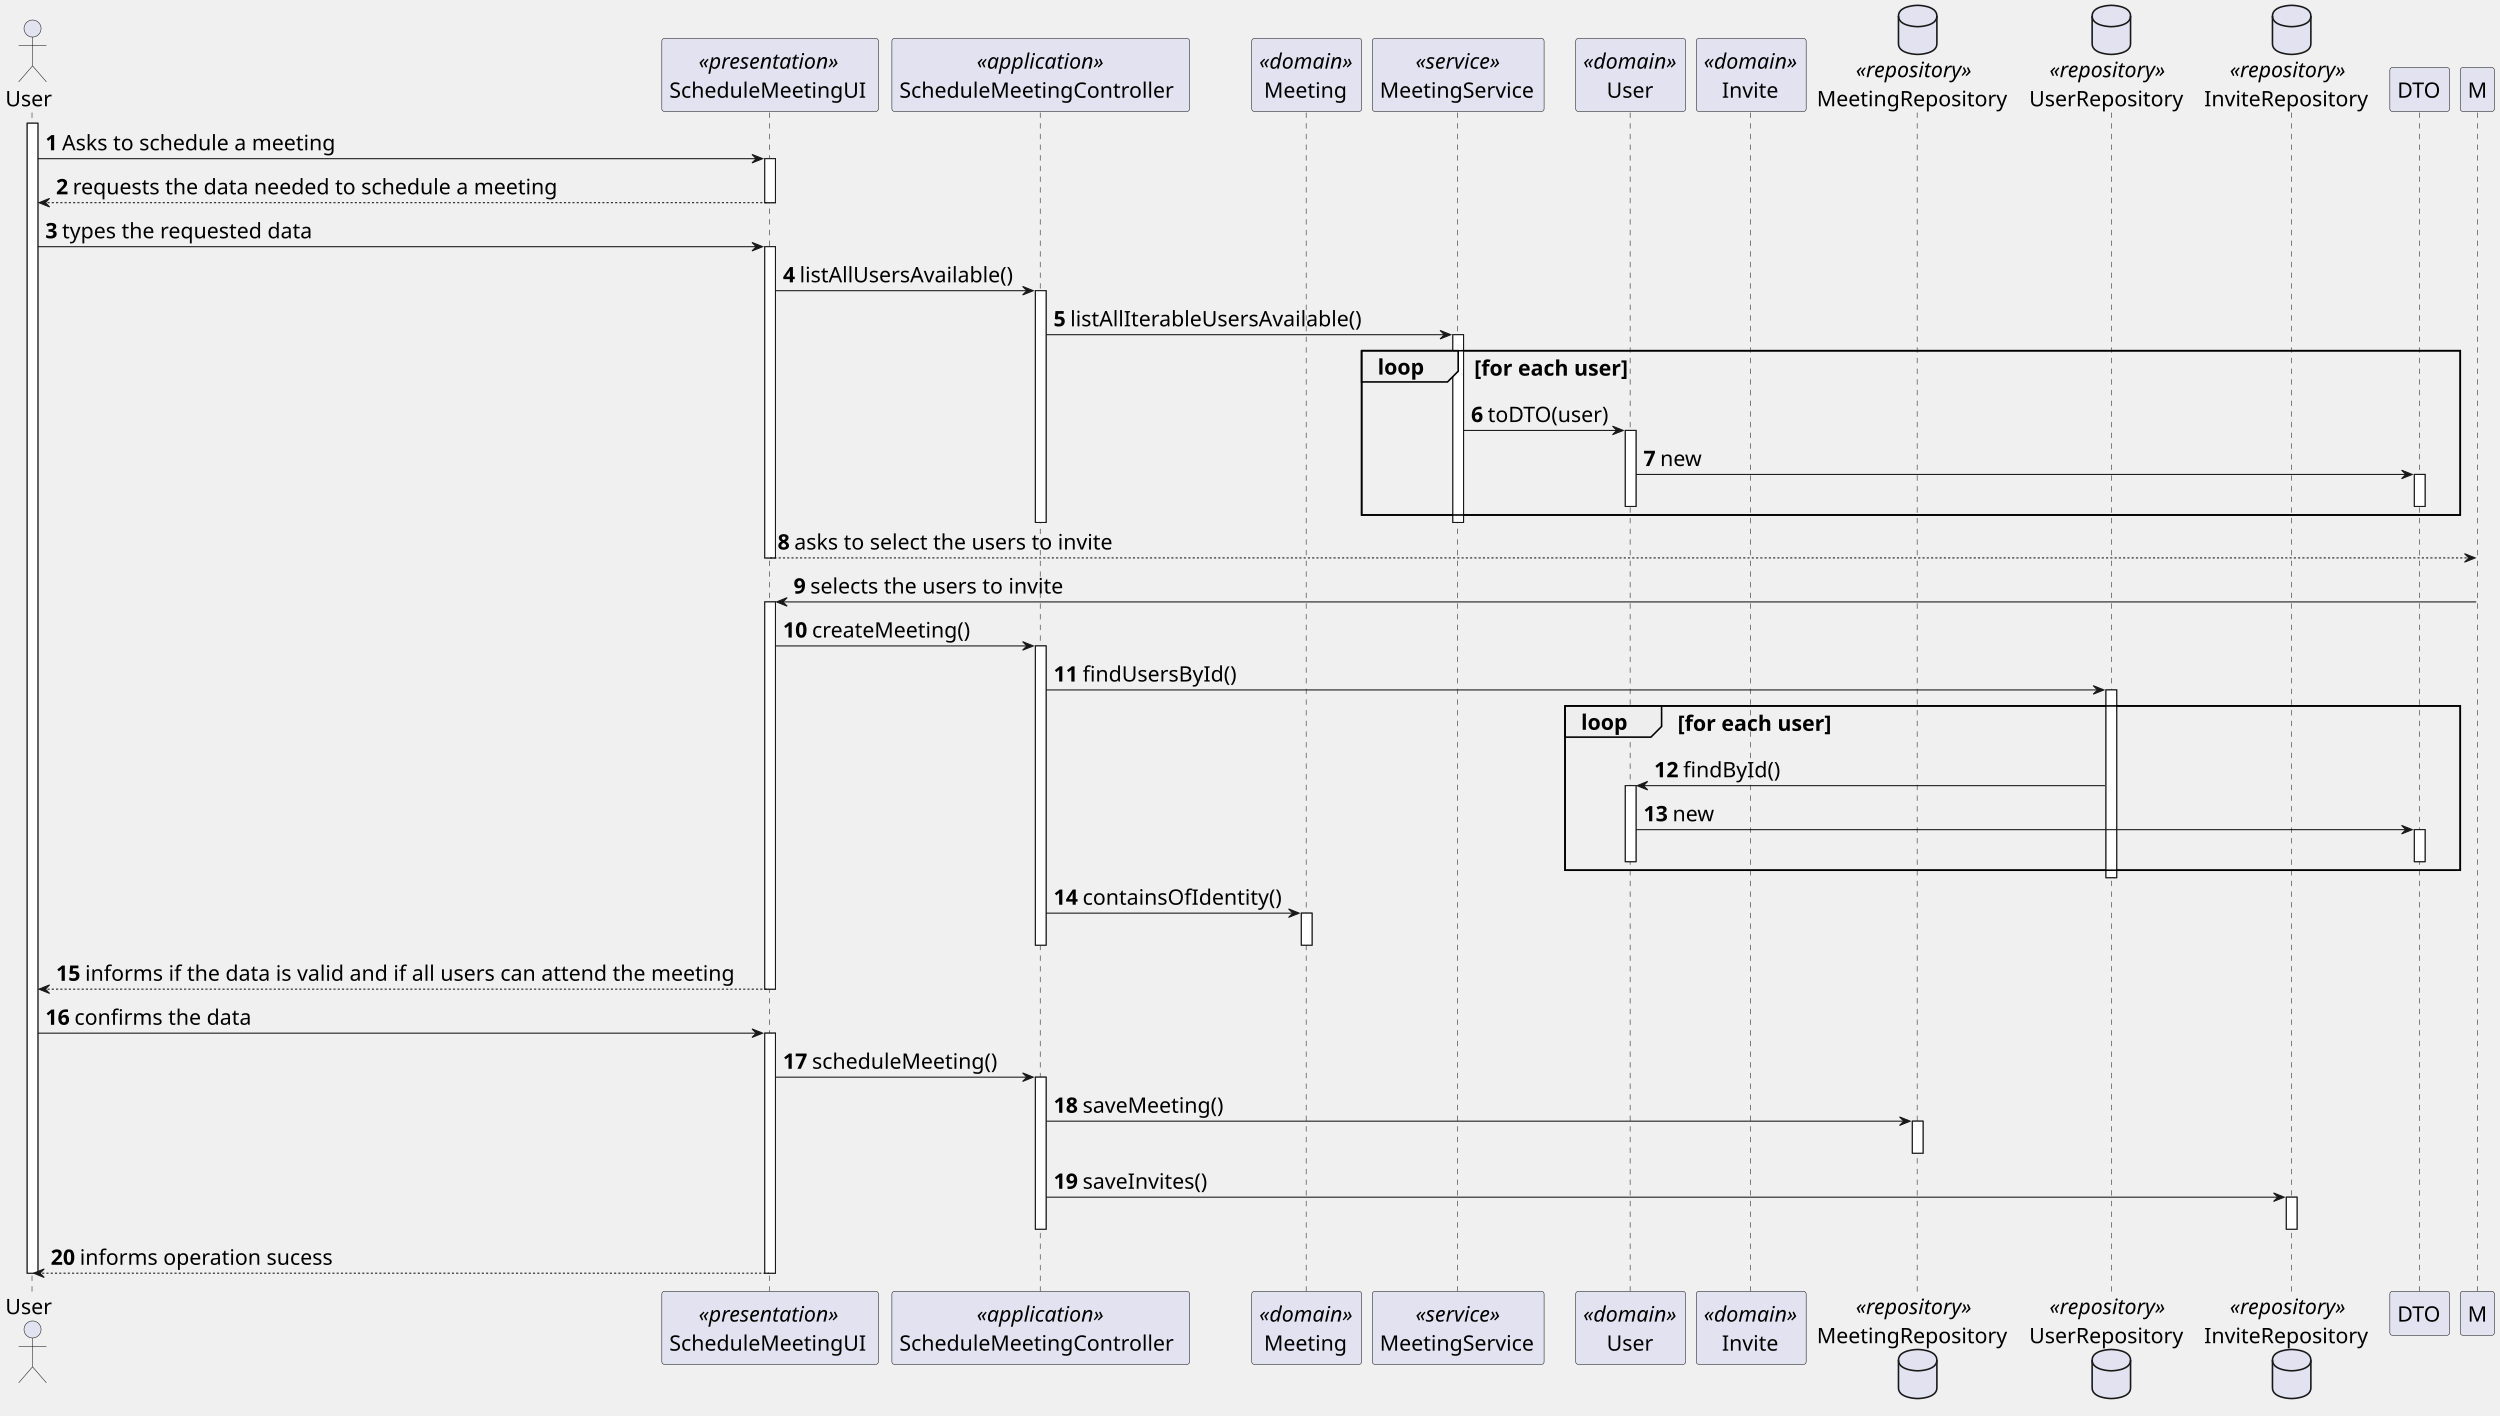
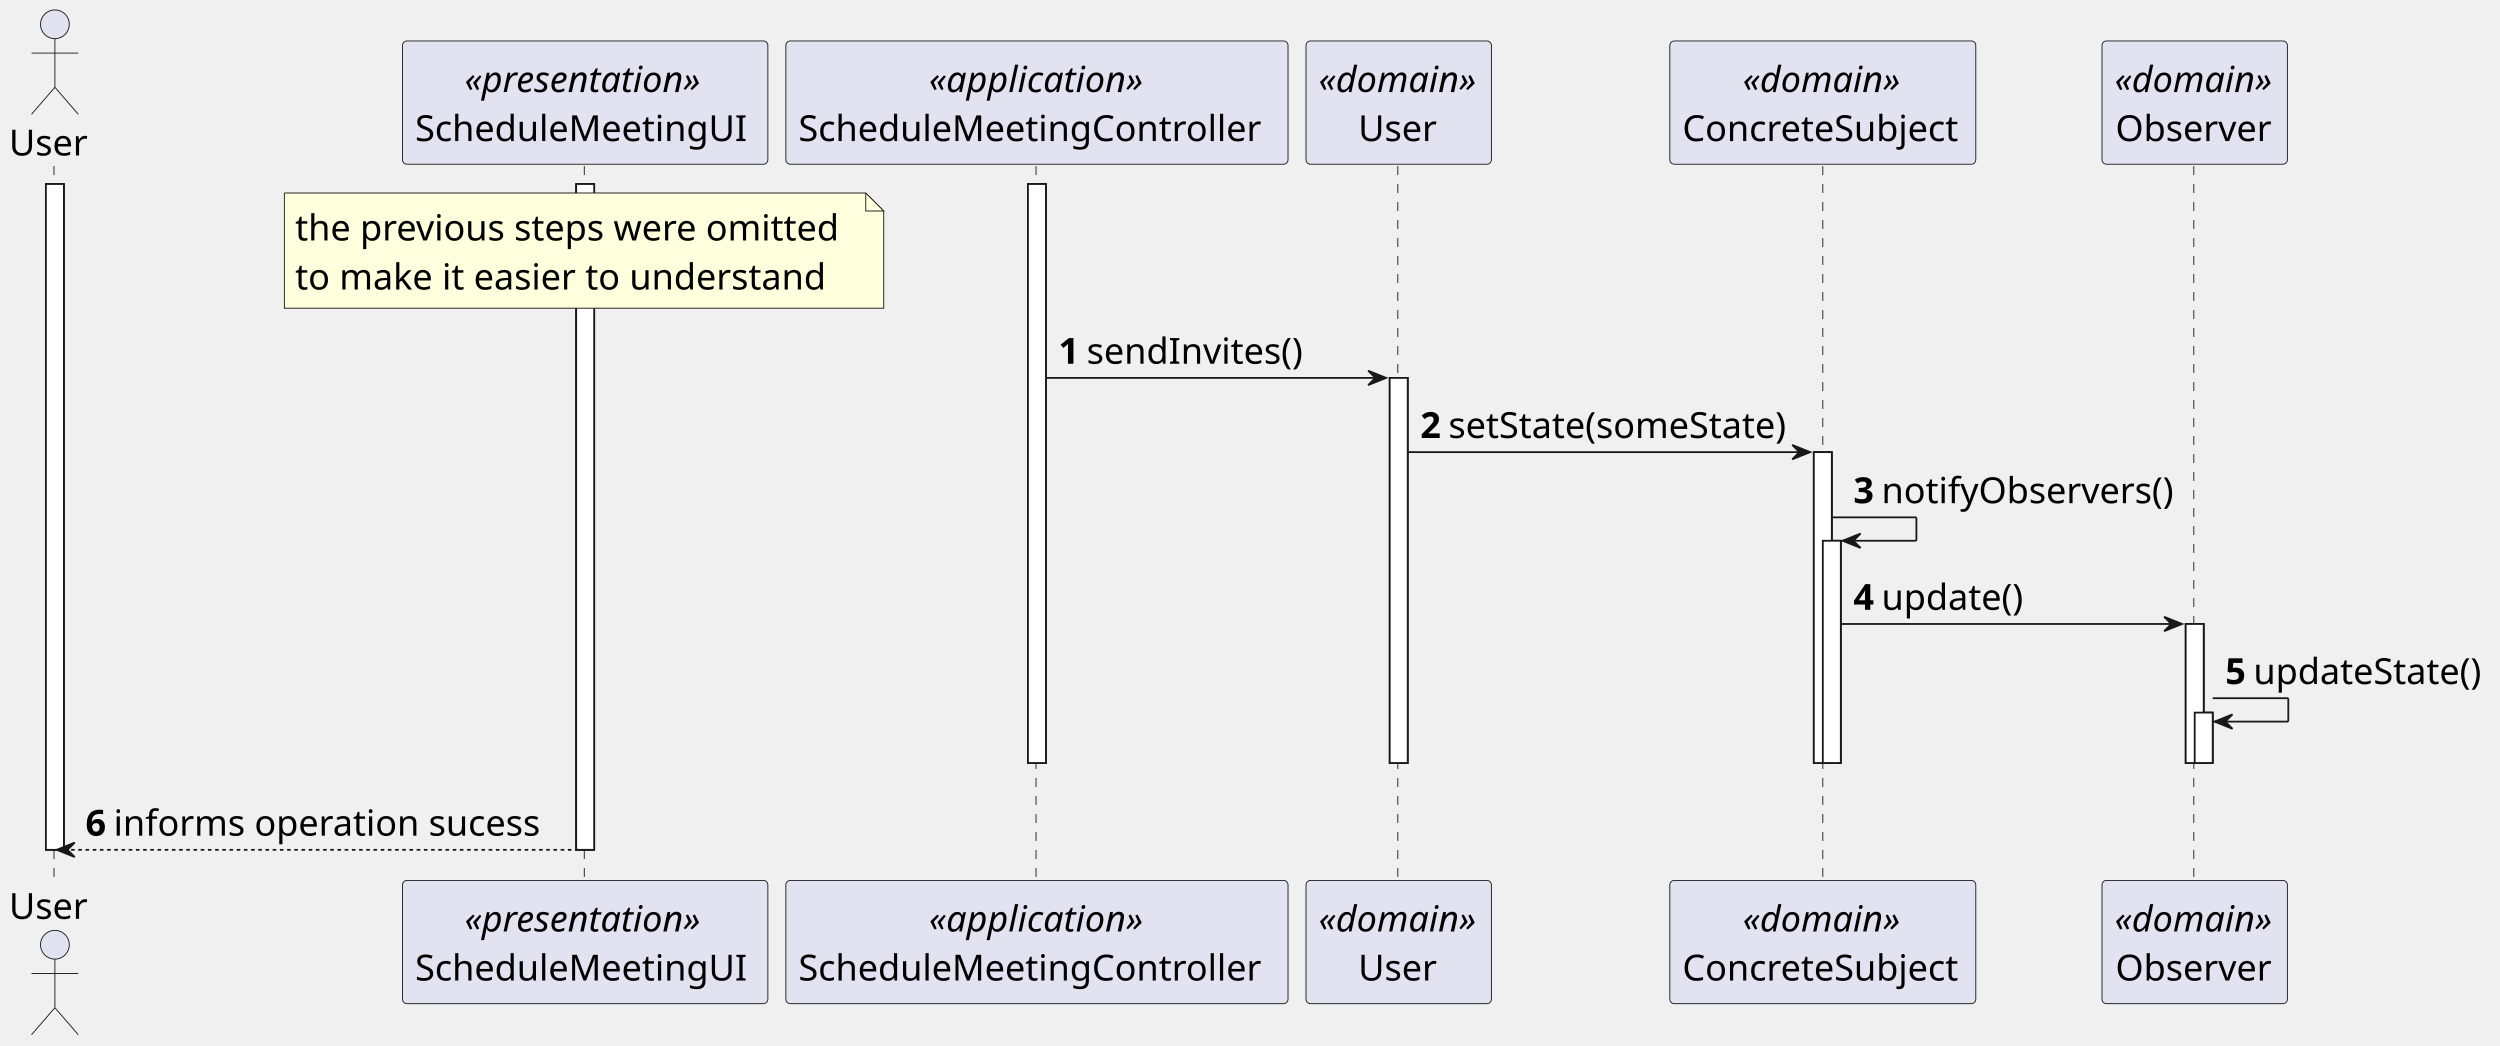
- <svg xmlns="http://www.w3.org/2000/svg" contentStyleType="text/css" height="1327px" preserveAspectRatio="none" style="width:2343px;height:1327px;background:#FFFFFF;" version="1.1" viewBox="0 0 2343 1327" width="2343px" zoomAndPan="magnify">
+ <svg xmlns="http://www.w3.org/2000/svg" contentStyleType="text/css" height="581px" preserveAspectRatio="none" style="width:1389px;height:581px;background:#FFFFFF;" version="1.1" viewBox="0 0 1389 581" width="1389px" zoomAndPan="magnify">
  <defs />
  <g>
-     <rect fill="#FFFFFF" height="1077.759" style="stroke:#181818;stroke-width:1.0;" width="10" x="25.5" y="115.48" />
-     <rect fill="#FFFFFF" height="41.24" style="stroke:#181818;stroke-width:1.0;" width="10" x="716.75" y="148.72" />
-     <rect fill="#FFFFFF" height="291.68" style="stroke:#181818;stroke-width:1.0;" width="10" x="716.75" y="231.2" />
-     <rect fill="#FFFFFF" height="362.92" style="stroke:#181818;stroke-width:1.0;" width="10" x="716.75" y="564.12" />
-     <rect fill="#FFFFFF" height="224.96" style="stroke:#181818;stroke-width:1.0;" width="10" x="716.75" y="968.279" />
-     <rect fill="#FFFFFF" height="217.2" style="stroke:#181818;stroke-width:1.0;" width="10" x="970.375" y="272.44" />
-     <rect fill="#FFFFFF" height="280.44" style="stroke:#181818;stroke-width:1.0;" width="10" x="970.375" y="605.36" />
-     <rect fill="#FFFFFF" height="142.48" style="stroke:#181818;stroke-width:1.0;" width="10" x="970.375" y="1009.519" />
-     <rect fill="#FFFFFF" height="30" style="stroke:#181818;stroke-width:1.0;" width="10" x="1219.625" y="855.799" />
-     <rect fill="#FFFFFF" height="175.96" style="stroke:#181818;stroke-width:1.0;" width="10" x="1361.625" y="313.68" />
-     <rect fill="#FFFFFF" height="71.24" style="stroke:#181818;stroke-width:1.0;" width="10" x="1523.25" y="403.4" />
-     <rect fill="#FFFFFF" height="71.24" style="stroke:#181818;stroke-width:1.0;" width="10" x="1523.25" y="736.319" />
-     <rect fill="#FFFFFF" height="30" style="stroke:#181818;stroke-width:1.0;" width="10" x="1792.25" y="1050.759" />
-     <rect fill="#FFFFFF" height="175.96" style="stroke:#181818;stroke-width:1.0;" width="10" x="1973.75" y="646.6" />
-     <rect fill="#FFFFFF" height="30" style="stroke:#181818;stroke-width:1.0;" width="10" x="2142.75" y="1121.999" />
-     <rect fill="#FFFFFF" height="30" style="stroke:#181818;stroke-width:1.0;" width="10" x="2262.75" y="444.64" />
-     <rect fill="#FFFFFF" height="30" style="stroke:#181818;stroke-width:1.0;" width="10" x="2262.75" y="777.559" />
-     <rect fill="none" height="153.96" style="stroke:#000000;stroke-width:1.5;" width="1029.625" x="1276.125" y="328.68" />
-     <rect fill="none" height="153.96" style="stroke:#000000;stroke-width:1.5;" width="839" x="1466.75" y="661.6" />
-     <line style="stroke:#181818;stroke-width:0.5;stroke-dasharray:5.0,5.0;" x1="30" x2="30" y1="105.48" y2="1211.239" />
-     <line style="stroke:#181818;stroke-width:0.5;stroke-dasharray:5.0,5.0;" x1="721.25" x2="721.25" y1="105.48" y2="1211.239" />
-     <line style="stroke:#181818;stroke-width:0.5;stroke-dasharray:5.0,5.0;" x1="974.875" x2="974.875" y1="105.48" y2="1211.239" />
-     <line style="stroke:#181818;stroke-width:0.5;stroke-dasharray:5.0,5.0;" x1="1224.125" x2="1224.125" y1="105.48" y2="1211.239" />
-     <line style="stroke:#181818;stroke-width:0.5;stroke-dasharray:5.0,5.0;" x1="1366.125" x2="1366.125" y1="105.48" y2="1211.239" />
-     <line style="stroke:#181818;stroke-width:0.5;stroke-dasharray:5.0,5.0;" x1="1527.75" x2="1527.75" y1="105.48" y2="1211.239" />
-     <line style="stroke:#181818;stroke-width:0.5;stroke-dasharray:5.0,5.0;" x1="1640.75" x2="1640.75" y1="105.48" y2="1211.239" />
-     <line style="stroke:#181818;stroke-width:0.5;stroke-dasharray:5.0,5.0;" x1="1796.75" x2="1796.75" y1="105.48" y2="1211.239" />
-     <line style="stroke:#181818;stroke-width:0.5;stroke-dasharray:5.0,5.0;" x1="1978.75" x2="1978.75" y1="105.48" y2="1211.239" />
-     <line style="stroke:#181818;stroke-width:0.5;stroke-dasharray:5.0,5.0;" x1="2147.75" x2="2147.75" y1="105.48" y2="1211.239" />
-     <line style="stroke:#181818;stroke-width:0.5;stroke-dasharray:5.0,5.0;" x1="2267.75" x2="2267.75" y1="105.48" y2="1211.239" />
-     <line style="stroke:#181818;stroke-width:0.5;stroke-dasharray:5.0,5.0;" x1="2321.75" x2="2321.75" y1="105.48" y2="1211.239" />
-     <text fill="#000000" font-family="sans-serif" font-size="20" lengthAdjust="spacing" textLength="45" x="5" y="99.62">User</text>
-     <ellipse cx="30.5" cy="26.74" fill="#E2E2F0" rx="8" ry="8" style="stroke:#181818;stroke-width:0.5;" />
-     <path d="M30.5,34.74 L30.5,61.74 M17.5,42.74 L43.5,42.74 M30.5,61.74 L17.5,76.74 M30.5,61.74 L43.5,76.74 " fill="none" style="stroke:#181818;stroke-width:0.5;" />
-     <text fill="#000000" font-family="sans-serif" font-size="20" lengthAdjust="spacing" textLength="45" x="5" y="1231.619">User</text>
-     <ellipse cx="30.5" cy="1245.979" fill="#E2E2F0" rx="8" ry="8" style="stroke:#181818;stroke-width:0.5;" />
-     <path d="M30.5,1253.979 L30.5,1280.979 M17.5,1261.979 L43.5,1261.979 M30.5,1280.979 L17.5,1295.979 M30.5,1280.979 L43.5,1295.979 " fill="none" style="stroke:#181818;stroke-width:0.5;" />
-     <rect fill="#E2E2F0" height="68.48" rx="2.5" ry="2.5" style="stroke:#181818;stroke-width:0.5;" width="203" x="620.25" y="36" />
-     <text fill="#000000" font-family="sans-serif" font-size="20" font-style="italic" lengthAdjust="spacing" textLength="134" x="654.75" y="64.38">«presentation»</text>
-     <text fill="#000000" font-family="sans-serif" font-size="20" lengthAdjust="spacing" textLength="189" x="627.25" y="91.62">ScheduleMeetingUI</text>
-     <rect fill="#E2E2F0" height="68.48" rx="2.5" ry="2.5" style="stroke:#181818;stroke-width:0.5;" width="203" x="620.25" y="1210.239" />
-     <text fill="#000000" font-family="sans-serif" font-size="20" font-style="italic" lengthAdjust="spacing" textLength="134" x="654.75" y="1238.619">«presentation»</text>
-     <text fill="#000000" font-family="sans-serif" font-size="20" lengthAdjust="spacing" textLength="189" x="627.25" y="1265.859">ScheduleMeetingUI</text>
-     <rect fill="#E2E2F0" height="68.48" rx="2.5" ry="2.5" style="stroke:#181818;stroke-width:0.5;" width="279" x="835.875" y="36" />
-     <text fill="#000000" font-family="sans-serif" font-size="20" font-style="italic" lengthAdjust="spacing" textLength="120" x="915.375" y="64.38">«application»</text>
-     <text fill="#000000" font-family="sans-serif" font-size="20" lengthAdjust="spacing" textLength="265" x="842.875" y="91.62">ScheduleMeetingController</text>
-     <rect fill="#E2E2F0" height="68.48" rx="2.5" ry="2.5" style="stroke:#181818;stroke-width:0.5;" width="279" x="835.875" y="1210.239" />
-     <text fill="#000000" font-family="sans-serif" font-size="20" font-style="italic" lengthAdjust="spacing" textLength="120" x="915.375" y="1238.619">«application»</text>
-     <text fill="#000000" font-family="sans-serif" font-size="20" lengthAdjust="spacing" textLength="265" x="842.875" y="1265.859">ScheduleMeetingController</text>
-     <rect fill="#E2E2F0" height="68.48" rx="2.5" ry="2.5" style="stroke:#181818;stroke-width:0.5;" width="103" x="1173.125" y="36" />
-     <text fill="#000000" font-family="sans-serif" font-size="20" font-style="italic" lengthAdjust="spacing" textLength="89" x="1180.125" y="64.38">«domain»</text>
-     <text fill="#000000" font-family="sans-serif" font-size="20" lengthAdjust="spacing" textLength="80" x="1184.625" y="91.62">Meeting</text>
-     <rect fill="#E2E2F0" height="68.48" rx="2.5" ry="2.5" style="stroke:#181818;stroke-width:0.5;" width="103" x="1173.125" y="1210.239" />
-     <text fill="#000000" font-family="sans-serif" font-size="20" font-style="italic" lengthAdjust="spacing" textLength="89" x="1180.125" y="1238.619">«domain»</text>
-     <text fill="#000000" font-family="sans-serif" font-size="20" lengthAdjust="spacing" textLength="80" x="1184.625" y="1265.859">Meeting</text>
-     <rect fill="#E2E2F0" height="68.48" rx="2.5" ry="2.5" style="stroke:#181818;stroke-width:0.5;" width="161" x="1286.125" y="36" />
-     <text fill="#000000" font-family="sans-serif" font-size="20" font-style="italic" lengthAdjust="spacing" textLength="80" x="1326.625" y="64.38">«service»</text>
-     <text fill="#000000" font-family="sans-serif" font-size="20" lengthAdjust="spacing" textLength="147" x="1293.125" y="91.62">MeetingService</text>
-     <rect fill="#E2E2F0" height="68.48" rx="2.5" ry="2.5" style="stroke:#181818;stroke-width:0.5;" width="161" x="1286.125" y="1210.239" />
-     <text fill="#000000" font-family="sans-serif" font-size="20" font-style="italic" lengthAdjust="spacing" textLength="80" x="1326.625" y="1238.619">«service»</text>
-     <text fill="#000000" font-family="sans-serif" font-size="20" lengthAdjust="spacing" textLength="147" x="1293.125" y="1265.859">MeetingService</text>
-     <rect fill="#E2E2F0" height="68.48" rx="2.5" ry="2.5" style="stroke:#181818;stroke-width:0.5;" width="103" x="1476.75" y="36" />
-     <text fill="#000000" font-family="sans-serif" font-size="20" font-style="italic" lengthAdjust="spacing" textLength="89" x="1483.75" y="64.38">«domain»</text>
-     <text fill="#000000" font-family="sans-serif" font-size="20" lengthAdjust="spacing" textLength="45" x="1505.75" y="91.62">User</text>
-     <rect fill="#E2E2F0" height="68.48" rx="2.5" ry="2.5" style="stroke:#181818;stroke-width:0.5;" width="103" x="1476.75" y="1210.239" />
-     <text fill="#000000" font-family="sans-serif" font-size="20" font-style="italic" lengthAdjust="spacing" textLength="89" x="1483.75" y="1238.619">«domain»</text>
-     <text fill="#000000" font-family="sans-serif" font-size="20" lengthAdjust="spacing" textLength="45" x="1505.75" y="1265.859">User</text>
-     <rect fill="#E2E2F0" height="68.48" rx="2.5" ry="2.5" style="stroke:#181818;stroke-width:0.5;" width="103" x="1589.75" y="36" />
-     <text fill="#000000" font-family="sans-serif" font-size="20" font-style="italic" lengthAdjust="spacing" textLength="89" x="1596.75" y="64.38">«domain»</text>
-     <text fill="#000000" font-family="sans-serif" font-size="20" lengthAdjust="spacing" textLength="55" x="1613.75" y="91.62">Invite</text>
-     <rect fill="#E2E2F0" height="68.48" rx="2.5" ry="2.5" style="stroke:#181818;stroke-width:0.5;" width="103" x="1589.75" y="1210.239" />
-     <text fill="#000000" font-family="sans-serif" font-size="20" font-style="italic" lengthAdjust="spacing" textLength="89" x="1596.75" y="1238.619">«domain»</text>
-     <text fill="#000000" font-family="sans-serif" font-size="20" lengthAdjust="spacing" textLength="55" x="1613.75" y="1265.859">Invite</text>
-     <text fill="#000000" font-family="sans-serif" font-size="20" font-style="italic" lengthAdjust="spacing" textLength="110" x="1739.25" y="72.38">«repository»</text>
-     <text fill="#000000" font-family="sans-serif" font-size="20" lengthAdjust="spacing" textLength="183" x="1702.75" y="99.62">MeetingRepository</text>
-     <path d="M1779.25,15 C1779.25,5 1797.25,5 1797.25,5 C1797.25,5 1815.25,5 1815.25,15 L1815.25,41 C1815.25,51 1797.25,51 1797.25,51 C1797.25,51 1779.25,51 1779.25,41 L1779.25,15 " fill="#E2E2F0" style="stroke:#181818;stroke-width:1.5;" />
-     <path d="M1779.25,15 C1779.25,25 1797.25,25 1797.25,25 C1797.25,25 1815.25,25 1815.25,15 " fill="none" style="stroke:#181818;stroke-width:1.5;" />
-     <text fill="#000000" font-family="sans-serif" font-size="20" font-style="italic" lengthAdjust="spacing" textLength="110" x="1739.25" y="1231.619">«repository»</text>
-     <text fill="#000000" font-family="sans-serif" font-size="20" lengthAdjust="spacing" textLength="183" x="1702.75" y="1258.859">MeetingRepository</text>
-     <path d="M1779.25,1274.719 C1779.25,1264.719 1797.25,1264.719 1797.25,1264.719 C1797.25,1264.719 1815.25,1264.719 1815.25,1274.719 L1815.25,1300.719 C1815.25,1310.719 1797.25,1310.719 1797.25,1310.719 C1797.25,1310.719 1779.25,1310.719 1779.25,1300.719 L1779.25,1274.719 " fill="#E2E2F0" style="stroke:#181818;stroke-width:1.5;" />
-     <path d="M1779.25,1274.719 C1779.25,1284.719 1797.25,1284.719 1797.25,1284.719 C1797.25,1284.719 1815.25,1284.719 1815.25,1274.719 " fill="none" style="stroke:#181818;stroke-width:1.5;" />
-     <text fill="#000000" font-family="sans-serif" font-size="20" font-style="italic" lengthAdjust="spacing" textLength="110" x="1920.75" y="72.38">«repository»</text>
-     <text fill="#000000" font-family="sans-serif" font-size="20" lengthAdjust="spacing" textLength="148" x="1901.75" y="99.62">UserRepository</text>
-     <path d="M1960.75,15 C1960.75,5 1978.75,5 1978.75,5 C1978.75,5 1996.75,5 1996.75,15 L1996.75,41 C1996.75,51 1978.75,51 1978.75,51 C1978.75,51 1960.75,51 1960.75,41 L1960.75,15 " fill="#E2E2F0" style="stroke:#181818;stroke-width:1.5;" />
-     <path d="M1960.75,15 C1960.75,25 1978.75,25 1978.75,25 C1978.75,25 1996.75,25 1996.75,15 " fill="none" style="stroke:#181818;stroke-width:1.5;" />
-     <text fill="#000000" font-family="sans-serif" font-size="20" font-style="italic" lengthAdjust="spacing" textLength="110" x="1920.75" y="1231.619">«repository»</text>
-     <text fill="#000000" font-family="sans-serif" font-size="20" lengthAdjust="spacing" textLength="148" x="1901.75" y="1258.859">UserRepository</text>
-     <path d="M1960.75,1274.719 C1960.75,1264.719 1978.75,1264.719 1978.75,1264.719 C1978.75,1264.719 1996.75,1264.719 1996.75,1274.719 L1996.75,1300.719 C1996.75,1310.719 1978.75,1310.719 1978.75,1310.719 C1978.75,1310.719 1960.75,1310.719 1960.75,1300.719 L1960.75,1274.719 " fill="#E2E2F0" style="stroke:#181818;stroke-width:1.5;" />
-     <path d="M1960.75,1274.719 C1960.75,1284.719 1978.75,1284.719 1978.75,1284.719 C1978.75,1284.719 1996.75,1284.719 1996.75,1274.719 " fill="none" style="stroke:#181818;stroke-width:1.5;" />
-     <text fill="#000000" font-family="sans-serif" font-size="20" font-style="italic" lengthAdjust="spacing" textLength="110" x="2089.75" y="72.38">«repository»</text>
-     <text fill="#000000" font-family="sans-serif" font-size="20" lengthAdjust="spacing" textLength="158" x="2065.75" y="99.62">InviteRepository</text>
-     <path d="M2129.75,15 C2129.75,5 2147.75,5 2147.75,5 C2147.75,5 2165.75,5 2165.75,15 L2165.75,41 C2165.75,51 2147.75,51 2147.75,51 C2147.75,51 2129.75,51 2129.75,41 L2129.75,15 " fill="#E2E2F0" style="stroke:#181818;stroke-width:1.5;" />
-     <path d="M2129.75,15 C2129.75,25 2147.75,25 2147.75,25 C2147.75,25 2165.75,25 2165.75,15 " fill="none" style="stroke:#181818;stroke-width:1.5;" />
-     <text fill="#000000" font-family="sans-serif" font-size="20" font-style="italic" lengthAdjust="spacing" textLength="110" x="2089.75" y="1231.619">«repository»</text>
-     <text fill="#000000" font-family="sans-serif" font-size="20" lengthAdjust="spacing" textLength="158" x="2065.75" y="1258.859">InviteRepository</text>
-     <path d="M2129.75,1274.719 C2129.75,1264.719 2147.75,1264.719 2147.75,1264.719 C2147.75,1264.719 2165.75,1264.719 2165.75,1274.719 L2165.75,1300.719 C2165.75,1310.719 2147.75,1310.719 2147.75,1310.719 C2147.75,1310.719 2129.75,1310.719 2129.75,1300.719 L2129.75,1274.719 " fill="#E2E2F0" style="stroke:#181818;stroke-width:1.5;" />
-     <path d="M2129.75,1274.719 C2129.75,1284.719 2147.75,1284.719 2147.75,1284.719 C2147.75,1284.719 2165.75,1284.719 2165.75,1274.719 " fill="none" style="stroke:#181818;stroke-width:1.5;" />
-     <rect fill="#E2E2F0" height="41.24" rx="2.5" ry="2.5" style="stroke:#181818;stroke-width:0.5;" width="56" x="2239.75" y="63.24" />
-     <text fill="#000000" font-family="sans-serif" font-size="20" lengthAdjust="spacing" textLength="42" x="2246.75" y="91.62">DTO</text>
-     <rect fill="#E2E2F0" height="41.24" rx="2.5" ry="2.5" style="stroke:#181818;stroke-width:0.5;" width="56" x="2239.75" y="1210.239" />
-     <text fill="#000000" font-family="sans-serif" font-size="20" lengthAdjust="spacing" textLength="42" x="2246.75" y="1238.619">DTO</text>
-     <rect fill="#E2E2F0" height="41.24" rx="2.5" ry="2.5" style="stroke:#181818;stroke-width:0.5;" width="32" x="2305.75" y="63.24" />
-     <text fill="#000000" font-family="sans-serif" font-size="20" lengthAdjust="spacing" textLength="18" x="2312.75" y="91.62">M</text>
-     <rect fill="#E2E2F0" height="41.24" rx="2.5" ry="2.5" style="stroke:#181818;stroke-width:0.5;" width="32" x="2305.75" y="1210.239" />
-     <text fill="#000000" font-family="sans-serif" font-size="20" lengthAdjust="spacing" textLength="18" x="2312.75" y="1238.619">M</text>
-     <rect fill="#FFFFFF" height="1077.759" style="stroke:#181818;stroke-width:1.0;" width="10" x="25.5" y="115.48" />
-     <rect fill="#FFFFFF" height="41.24" style="stroke:#181818;stroke-width:1.0;" width="10" x="716.75" y="148.72" />
-     <rect fill="#FFFFFF" height="291.68" style="stroke:#181818;stroke-width:1.0;" width="10" x="716.75" y="231.2" />
-     <rect fill="#FFFFFF" height="362.92" style="stroke:#181818;stroke-width:1.0;" width="10" x="716.75" y="564.12" />
-     <rect fill="#FFFFFF" height="224.96" style="stroke:#181818;stroke-width:1.0;" width="10" x="716.75" y="968.279" />
-     <rect fill="#FFFFFF" height="217.2" style="stroke:#181818;stroke-width:1.0;" width="10" x="970.375" y="272.44" />
-     <rect fill="#FFFFFF" height="280.44" style="stroke:#181818;stroke-width:1.0;" width="10" x="970.375" y="605.36" />
-     <rect fill="#FFFFFF" height="142.48" style="stroke:#181818;stroke-width:1.0;" width="10" x="970.375" y="1009.519" />
-     <rect fill="#FFFFFF" height="30" style="stroke:#181818;stroke-width:1.0;" width="10" x="1219.625" y="855.799" />
-     <rect fill="#FFFFFF" height="175.96" style="stroke:#181818;stroke-width:1.0;" width="10" x="1361.625" y="313.68" />
-     <rect fill="#FFFFFF" height="71.24" style="stroke:#181818;stroke-width:1.0;" width="10" x="1523.25" y="403.4" />
-     <rect fill="#FFFFFF" height="71.24" style="stroke:#181818;stroke-width:1.0;" width="10" x="1523.25" y="736.319" />
-     <rect fill="#FFFFFF" height="30" style="stroke:#181818;stroke-width:1.0;" width="10" x="1792.25" y="1050.759" />
-     <rect fill="#FFFFFF" height="175.96" style="stroke:#181818;stroke-width:1.0;" width="10" x="1973.75" y="646.6" />
-     <rect fill="#FFFFFF" height="30" style="stroke:#181818;stroke-width:1.0;" width="10" x="2142.75" y="1121.999" />
-     <rect fill="#FFFFFF" height="30" style="stroke:#181818;stroke-width:1.0;" width="10" x="2262.75" y="444.64" />
-     <rect fill="#FFFFFF" height="30" style="stroke:#181818;stroke-width:1.0;" width="10" x="2262.75" y="777.559" />
-     <polygon fill="#181818" points="704.75,144.72,714.75,148.72,704.75,152.72,708.75,148.72" style="stroke:#181818;stroke-width:1.0;" />
-     <line style="stroke:#181818;stroke-width:1.0;" x1="35.5" x2="710.75" y1="148.72" y2="148.72" />
-     <text fill="#000000" font-family="sans-serif" font-size="20" font-weight="bold" lengthAdjust="spacing" textLength="11.625" x="42.5" y="140.86">1</text>
-     <text fill="#000000" font-family="sans-serif" font-size="20" lengthAdjust="spacing" textLength="262" x="58.125" y="140.86">Asks to schedule a meeting</text>
-     <polygon fill="#181818" points="46.5,185.96,36.5,189.96,46.5,193.96,42.5,189.96" style="stroke:#181818;stroke-width:1.0;" />
-     <line style="stroke:#181818;stroke-width:1.0;stroke-dasharray:2.0,2.0;" x1="40.5" x2="720.75" y1="189.96" y2="189.96" />
-     <text fill="#000000" font-family="sans-serif" font-size="20" font-weight="bold" lengthAdjust="spacing" textLength="11.625" x="52.5" y="182.1">2</text>
-     <text fill="#000000" font-family="sans-serif" font-size="20" lengthAdjust="spacing" textLength="465" x="68.125" y="182.1">requests the data needed to schedule a meeting</text>
-     <polygon fill="#181818" points="704.75,227.2,714.75,231.2,704.75,235.2,708.75,231.2" style="stroke:#181818;stroke-width:1.0;" />
-     <line style="stroke:#181818;stroke-width:1.0;" x1="35.5" x2="710.75" y1="231.2" y2="231.2" />
-     <text fill="#000000" font-family="sans-serif" font-size="20" font-weight="bold" lengthAdjust="spacing" textLength="11.625" x="42.5" y="223.34">3</text>
-     <text fill="#000000" font-family="sans-serif" font-size="20" lengthAdjust="spacing" textLength="241" x="58.125" y="223.34">types the requested data</text>
-     <polygon fill="#181818" points="958.375,268.44,968.375,272.44,958.375,276.44,962.375,272.44" style="stroke:#181818;stroke-width:1.0;" />
-     <line style="stroke:#181818;stroke-width:1.0;" x1="726.75" x2="964.375" y1="272.44" y2="272.44" />
-     <text fill="#000000" font-family="sans-serif" font-size="20" font-weight="bold" lengthAdjust="spacing" textLength="11.625" x="733.75" y="264.58">4</text>
-     <text fill="#000000" font-family="sans-serif" font-size="20" lengthAdjust="spacing" textLength="209" x="749.375" y="264.58">listAllUsersAvailable()</text>
-     <polygon fill="#181818" points="1349.625,309.68,1359.625,313.68,1349.625,317.68,1353.625,313.68" style="stroke:#181818;stroke-width:1.0;" />
-     <line style="stroke:#181818;stroke-width:1.0;" x1="980.375" x2="1355.625" y1="313.68" y2="313.68" />
-     <text fill="#000000" font-family="sans-serif" font-size="20" font-weight="bold" lengthAdjust="spacing" textLength="11.625" x="987.375" y="305.82">5</text>
-     <text fill="#000000" font-family="sans-serif" font-size="20" lengthAdjust="spacing" textLength="285" x="1003" y="305.82">listAllIterableUsersAvailable()</text>
-     <path d="M1276.125,328.68 L1366.625,328.68 L1366.625,347.92 L1356.625,357.92 L1276.125,357.92 L1276.125,328.68 " fill="#EEEEEE" style="stroke:#000000;stroke-width:1.5;" />
-     <rect fill="none" height="153.96" style="stroke:#000000;stroke-width:1.5;" width="1029.625" x="1276.125" y="328.68" />
-     <text fill="#000000" font-family="sans-serif" font-size="20" font-weight="bold" lengthAdjust="spacing" textLength="45.5" x="1291.125" y="351.06">loop</text>
-     <text fill="#000000" font-family="sans-serif" font-size="20" font-weight="bold" lengthAdjust="spacing" textLength="147.125" x="1381.625" y="352.06">[for each user]</text>
-     <polygon fill="#181818" points="1511.25,399.4,1521.25,403.4,1511.25,407.4,1515.25,403.4" style="stroke:#181818;stroke-width:1.0;" />
-     <line style="stroke:#181818;stroke-width:1.0;" x1="1371.625" x2="1517.25" y1="403.4" y2="403.4" />
-     <text fill="#000000" font-family="sans-serif" font-size="20" font-weight="bold" lengthAdjust="spacing" textLength="11.625" x="1378.625" y="395.54">6</text>
-     <text fill="#000000" font-family="sans-serif" font-size="20" lengthAdjust="spacing" textLength="117" x="1394.25" y="395.54">toDTO(user)</text>
-     <polygon fill="#181818" points="2250.75,440.64,2260.75,444.64,2250.75,448.64,2254.75,444.64" style="stroke:#181818;stroke-width:1.0;" />
-     <line style="stroke:#181818;stroke-width:1.0;" x1="1533.25" x2="2256.75" y1="444.64" y2="444.64" />
-     <text fill="#000000" font-family="sans-serif" font-size="20" font-weight="bold" lengthAdjust="spacing" textLength="11.625" x="1540.25" y="436.78">7</text>
-     <text fill="#000000" font-family="sans-serif" font-size="20" lengthAdjust="spacing" textLength="40" x="1555.875" y="436.78">new</text>
-     <polygon fill="#181818" points="2309.75,518.88,2319.75,522.88,2309.75,526.88,2313.75,522.88" style="stroke:#181818;stroke-width:1.0;" />
-     <line style="stroke:#181818;stroke-width:1.0;stroke-dasharray:2.0,2.0;" x1="721.75" x2="2315.75" y1="522.88" y2="522.88" />
-     <text fill="#000000" font-family="sans-serif" font-size="20" font-weight="bold" lengthAdjust="spacing" textLength="11.625" x="728.75" y="515.02">8</text>
-     <text fill="#000000" font-family="sans-serif" font-size="20" lengthAdjust="spacing" textLength="306" x="744.375" y="515.02">asks to select the users to invite</text>
-     <polygon fill="#181818" points="737.75,560.12,727.75,564.12,737.75,568.12,733.75,564.12" style="stroke:#181818;stroke-width:1.0;" />
-     <line style="stroke:#181818;stroke-width:1.0;" x1="731.75" x2="2320.75" y1="564.12" y2="564.12" />
-     <text fill="#000000" font-family="sans-serif" font-size="20" font-weight="bold" lengthAdjust="spacing" textLength="11.625" x="743.75" y="556.26">9</text>
-     <text fill="#000000" font-family="sans-serif" font-size="20" lengthAdjust="spacing" textLength="244" x="759.375" y="556.26">selects the users to invite</text>
-     <polygon fill="#181818" points="958.375,601.36,968.375,605.36,958.375,609.36,962.375,605.36" style="stroke:#181818;stroke-width:1.0;" />
-     <line style="stroke:#181818;stroke-width:1.0;" x1="726.75" x2="964.375" y1="605.36" y2="605.36" />
-     <text fill="#000000" font-family="sans-serif" font-size="20" font-weight="bold" lengthAdjust="spacing" textLength="23.25" x="733.75" y="597.5">10</text>
-     <text fill="#000000" font-family="sans-serif" font-size="20" lengthAdjust="spacing" textLength="151" x="761" y="597.5">createMeeting()</text>
-     <polygon fill="#181818" points="1961.75,642.6,1971.75,646.6,1961.75,650.6,1965.75,646.6" style="stroke:#181818;stroke-width:1.0;" />
-     <line style="stroke:#181818;stroke-width:1.0;" x1="980.375" x2="1967.75" y1="646.6" y2="646.6" />
-     <text fill="#000000" font-family="sans-serif" font-size="20" font-weight="bold" lengthAdjust="spacing" textLength="23.25" x="987.375" y="638.74">11</text>
-     <text fill="#000000" font-family="sans-serif" font-size="20" lengthAdjust="spacing" textLength="150" x="1014.625" y="638.74">findUsersById()</text>
-     <path d="M1466.75,661.6 L1557.25,661.6 L1557.25,680.84 L1547.25,690.84 L1466.75,690.84 L1466.75,661.6 " fill="#EEEEEE" style="stroke:#000000;stroke-width:1.5;" />
-     <rect fill="none" height="153.96" style="stroke:#000000;stroke-width:1.5;" width="839" x="1466.75" y="661.6" />
-     <text fill="#000000" font-family="sans-serif" font-size="20" font-weight="bold" lengthAdjust="spacing" textLength="45.5" x="1481.75" y="683.98">loop</text>
-     <text fill="#000000" font-family="sans-serif" font-size="20" font-weight="bold" lengthAdjust="spacing" textLength="147.125" x="1572.25" y="684.98">[for each user]</text>
-     <polygon fill="#181818" points="1544.25,732.319,1534.25,736.319,1544.25,740.319,1540.25,736.319" style="stroke:#181818;stroke-width:1.0;" />
-     <line style="stroke:#181818;stroke-width:1.0;" x1="1538.25" x2="1972.75" y1="736.319" y2="736.319" />
-     <text fill="#000000" font-family="sans-serif" font-size="20" font-weight="bold" lengthAdjust="spacing" textLength="23.25" x="1550.25" y="728.46">12</text>
-     <text fill="#000000" font-family="sans-serif" font-size="20" lengthAdjust="spacing" textLength="95" x="1577.5" y="728.46">findById()</text>
-     <polygon fill="#181818" points="2250.75,773.559,2260.75,777.559,2250.75,781.559,2254.75,777.559" style="stroke:#181818;stroke-width:1.0;" />
-     <line style="stroke:#181818;stroke-width:1.0;" x1="1533.25" x2="2256.75" y1="777.559" y2="777.559" />
-     <text fill="#000000" font-family="sans-serif" font-size="20" font-weight="bold" lengthAdjust="spacing" textLength="23.25" x="1540.25" y="769.699">13</text>
-     <text fill="#000000" font-family="sans-serif" font-size="20" lengthAdjust="spacing" textLength="40" x="1567.5" y="769.699">new</text>
-     <polygon fill="#181818" points="1207.625,851.799,1217.625,855.799,1207.625,859.799,1211.625,855.799" style="stroke:#181818;stroke-width:1.0;" />
-     <line style="stroke:#181818;stroke-width:1.0;" x1="980.375" x2="1213.625" y1="855.799" y2="855.799" />
-     <text fill="#000000" font-family="sans-serif" font-size="20" font-weight="bold" lengthAdjust="spacing" textLength="23.25" x="987.375" y="847.939">14</text>
-     <text fill="#000000" font-family="sans-serif" font-size="20" lengthAdjust="spacing" textLength="193" x="1014.625" y="847.939">containsOfIdentity()</text>
-     <polygon fill="#181818" points="46.5,923.039,36.5,927.039,46.5,931.039,42.5,927.039" style="stroke:#181818;stroke-width:1.0;" />
-     <line style="stroke:#181818;stroke-width:1.0;stroke-dasharray:2.0,2.0;" x1="40.5" x2="720.75" y1="927.039" y2="927.039" />
-     <text fill="#000000" font-family="sans-serif" font-size="20" font-weight="bold" lengthAdjust="spacing" textLength="23.25" x="52.5" y="919.179">15</text>
-     <text fill="#000000" font-family="sans-serif" font-size="20" lengthAdjust="spacing" textLength="630" x="79.75" y="919.179">informs if the data is valid and if all users can attend the meeting</text>
-     <polygon fill="#181818" points="704.75,964.279,714.75,968.279,704.75,972.279,708.75,968.279" style="stroke:#181818;stroke-width:1.0;" />
-     <line style="stroke:#181818;stroke-width:1.0;" x1="35.5" x2="710.75" y1="968.279" y2="968.279" />
-     <text fill="#000000" font-family="sans-serif" font-size="20" font-weight="bold" lengthAdjust="spacing" textLength="23.25" x="42.5" y="960.419">16</text>
-     <text fill="#000000" font-family="sans-serif" font-size="20" lengthAdjust="spacing" textLength="171" x="69.75" y="960.419">confirms the data</text>
-     <polygon fill="#181818" points="958.375,1005.519,968.375,1009.519,958.375,1013.519,962.375,1009.519" style="stroke:#181818;stroke-width:1.0;" />
-     <line style="stroke:#181818;stroke-width:1.0;" x1="726.75" x2="964.375" y1="1009.519" y2="1009.519" />
-     <text fill="#000000" font-family="sans-serif" font-size="20" font-weight="bold" lengthAdjust="spacing" textLength="23.25" x="733.75" y="1001.659">17</text>
-     <text fill="#000000" font-family="sans-serif" font-size="20" lengthAdjust="spacing" textLength="178" x="761" y="1001.659">scheduleMeeting()</text>
-     <polygon fill="#181818" points="1780.25,1046.759,1790.25,1050.759,1780.25,1054.759,1784.25,1050.759" style="stroke:#181818;stroke-width:1.0;" />
-     <line style="stroke:#181818;stroke-width:1.0;" x1="980.375" x2="1786.25" y1="1050.759" y2="1050.759" />
-     <text fill="#000000" font-family="sans-serif" font-size="20" font-weight="bold" lengthAdjust="spacing" textLength="23.25" x="987.375" y="1042.899">18</text>
-     <text fill="#000000" font-family="sans-serif" font-size="20" lengthAdjust="spacing" textLength="134" x="1014.625" y="1042.899">saveMeeting()</text>
-     <polygon fill="#181818" points="2130.75,1117.999,2140.75,1121.999,2130.75,1125.999,2134.75,1121.999" style="stroke:#181818;stroke-width:1.0;" />
-     <line style="stroke:#181818;stroke-width:1.0;" x1="980.375" x2="2136.75" y1="1121.999" y2="1121.999" />
-     <text fill="#000000" font-family="sans-serif" font-size="20" font-weight="bold" lengthAdjust="spacing" textLength="23.25" x="987.375" y="1114.139">19</text>
-     <text fill="#000000" font-family="sans-serif" font-size="20" lengthAdjust="spacing" textLength="119" x="1014.625" y="1114.139">saveInvites()</text>
-     <polygon fill="#181818" points="41.5,1189.239,31.5,1193.239,41.5,1197.239,37.5,1193.239" style="stroke:#181818;stroke-width:1.0;" />
-     <line style="stroke:#181818;stroke-width:1.0;stroke-dasharray:2.0,2.0;" x1="35.5" x2="720.75" y1="1193.239" y2="1193.239" />
-     <text fill="#000000" font-family="sans-serif" font-size="20" font-weight="bold" lengthAdjust="spacing" textLength="23.25" x="47.5" y="1185.379">20</text>
-     <text fill="#000000" font-family="sans-serif" font-size="20" lengthAdjust="spacing" textLength="245" x="74.75" y="1185.379">informs operation sucess</text>
+     <rect fill="#FFFFFF" height="369.92" style="stroke:#181818;stroke-width:1.0;" width="10" x="25.5" y="102.24" />
+     <rect fill="#FFFFFF" height="369.92" style="stroke:#181818;stroke-width:1.0;" width="10" x="320.125" y="102.24" />
+     <rect fill="#FFFFFF" height="321.68" style="stroke:#181818;stroke-width:1.0;" width="10" x="571.125" y="102.24" />
+     <rect fill="#FFFFFF" height="213.96" style="stroke:#181818;stroke-width:1.0;" width="10" x="772.125" y="209.96" />
+     <rect fill="#FFFFFF" height="172.72" style="stroke:#181818;stroke-width:1.0;" width="10" x="1007.75" y="251.2" />
+     <rect fill="#FFFFFF" height="123.48" style="stroke:#181818;stroke-width:1.0;" width="10" x="1012.75" y="300.44" />
+     <rect fill="#FFFFFF" height="77.24" style="stroke:#181818;stroke-width:1.0;" width="10" x="1214.375" y="346.68" />
+     <rect fill="#FFFFFF" height="28" style="stroke:#181818;stroke-width:1.0;" width="10" x="1219.375" y="395.92" />
+     <line style="stroke:#181818;stroke-width:0.5;stroke-dasharray:5.0,5.0;" x1="30" x2="30" y1="92.24" y2="490.16" />
+     <line style="stroke:#181818;stroke-width:0.5;stroke-dasharray:5.0,5.0;" x1="324.625" x2="324.625" y1="92.24" y2="490.16" />
+     <line style="stroke:#181818;stroke-width:0.5;stroke-dasharray:5.0,5.0;" x1="575.625" x2="575.625" y1="92.24" y2="490.16" />
+     <line style="stroke:#181818;stroke-width:0.5;stroke-dasharray:5.0,5.0;" x1="776.625" x2="776.625" y1="92.24" y2="490.16" />
+     <line style="stroke:#181818;stroke-width:0.5;stroke-dasharray:5.0,5.0;" x1="1012.75" x2="1012.75" y1="92.24" y2="490.16" />
+     <line style="stroke:#181818;stroke-width:0.5;stroke-dasharray:5.0,5.0;" x1="1218.875" x2="1218.875" y1="92.24" y2="490.16" />
+     <text fill="#000000" font-family="sans-serif" font-size="20" lengthAdjust="spacing" textLength="45" x="5" y="86.38">User</text>
+     <ellipse cx="30.5" cy="13.5" fill="#E2E2F0" rx="8" ry="8" style="stroke:#181818;stroke-width:0.5;" />
+     <path d="M30.5,21.5 L30.5,48.5 M17.5,29.5 L43.5,29.5 M30.5,48.5 L17.5,63.5 M30.5,48.5 L43.5,63.5 " fill="none" style="stroke:#181818;stroke-width:0.5;" />
+     <text fill="#000000" font-family="sans-serif" font-size="20" lengthAdjust="spacing" textLength="45" x="5" y="510.54">User</text>
+     <ellipse cx="30.5" cy="524.9" fill="#E2E2F0" rx="8" ry="8" style="stroke:#181818;stroke-width:0.5;" />
+     <path d="M30.5,532.9 L30.5,559.9 M17.5,540.9 L43.5,540.9 M30.5,559.9 L17.5,574.9 M30.5,559.9 L43.5,574.9 " fill="none" style="stroke:#181818;stroke-width:0.5;" />
+     <rect fill="#E2E2F0" height="68.48" rx="2.5" ry="2.5" style="stroke:#181818;stroke-width:0.5;" width="203" x="223.625" y="22.76" />
+     <text fill="#000000" font-family="sans-serif" font-size="20" font-style="italic" lengthAdjust="spacing" textLength="134" x="258.125" y="51.14">«presentation»</text>
+     <text fill="#000000" font-family="sans-serif" font-size="20" lengthAdjust="spacing" textLength="189" x="230.625" y="78.38">ScheduleMeetingUI</text>
+     <rect fill="#E2E2F0" height="68.48" rx="2.5" ry="2.5" style="stroke:#181818;stroke-width:0.5;" width="203" x="223.625" y="489.16" />
+     <text fill="#000000" font-family="sans-serif" font-size="20" font-style="italic" lengthAdjust="spacing" textLength="134" x="258.125" y="517.54">«presentation»</text>
+     <text fill="#000000" font-family="sans-serif" font-size="20" lengthAdjust="spacing" textLength="189" x="230.625" y="544.78">ScheduleMeetingUI</text>
+     <rect fill="#E2E2F0" height="68.48" rx="2.5" ry="2.5" style="stroke:#181818;stroke-width:0.5;" width="279" x="436.625" y="22.76" />
+     <text fill="#000000" font-family="sans-serif" font-size="20" font-style="italic" lengthAdjust="spacing" textLength="120" x="516.125" y="51.14">«application»</text>
+     <text fill="#000000" font-family="sans-serif" font-size="20" lengthAdjust="spacing" textLength="265" x="443.625" y="78.38">ScheduleMeetingController</text>
+     <rect fill="#E2E2F0" height="68.48" rx="2.5" ry="2.5" style="stroke:#181818;stroke-width:0.5;" width="279" x="436.625" y="489.16" />
+     <text fill="#000000" font-family="sans-serif" font-size="20" font-style="italic" lengthAdjust="spacing" textLength="120" x="516.125" y="517.54">«application»</text>
+     <text fill="#000000" font-family="sans-serif" font-size="20" lengthAdjust="spacing" textLength="265" x="443.625" y="544.78">ScheduleMeetingController</text>
+     <rect fill="#E2E2F0" height="68.48" rx="2.5" ry="2.5" style="stroke:#181818;stroke-width:0.5;" width="103" x="725.625" y="22.76" />
+     <text fill="#000000" font-family="sans-serif" font-size="20" font-style="italic" lengthAdjust="spacing" textLength="89" x="732.625" y="51.14">«domain»</text>
+     <text fill="#000000" font-family="sans-serif" font-size="20" lengthAdjust="spacing" textLength="45" x="754.625" y="78.38">User</text>
+     <rect fill="#E2E2F0" height="68.48" rx="2.5" ry="2.5" style="stroke:#181818;stroke-width:0.5;" width="103" x="725.625" y="489.16" />
+     <text fill="#000000" font-family="sans-serif" font-size="20" font-style="italic" lengthAdjust="spacing" textLength="89" x="732.625" y="517.54">«domain»</text>
+     <text fill="#000000" font-family="sans-serif" font-size="20" lengthAdjust="spacing" textLength="45" x="754.625" y="544.78">User</text>
+     <rect fill="#E2E2F0" height="68.48" rx="2.5" ry="2.5" style="stroke:#181818;stroke-width:0.5;" width="170" x="927.75" y="22.76" />
+     <text fill="#000000" font-family="sans-serif" font-size="20" font-style="italic" lengthAdjust="spacing" textLength="89" x="968.25" y="51.14">«domain»</text>
+     <text fill="#000000" font-family="sans-serif" font-size="20" lengthAdjust="spacing" textLength="156" x="934.75" y="78.38">ConcreteSubject</text>
+     <rect fill="#E2E2F0" height="68.48" rx="2.5" ry="2.5" style="stroke:#181818;stroke-width:0.5;" width="170" x="927.75" y="489.16" />
+     <text fill="#000000" font-family="sans-serif" font-size="20" font-style="italic" lengthAdjust="spacing" textLength="89" x="968.25" y="517.54">«domain»</text>
+     <text fill="#000000" font-family="sans-serif" font-size="20" lengthAdjust="spacing" textLength="156" x="934.75" y="544.78">ConcreteSubject</text>
+     <rect fill="#E2E2F0" height="68.48" rx="2.5" ry="2.5" style="stroke:#181818;stroke-width:0.5;" width="103" x="1167.875" y="22.76" />
+     <text fill="#000000" font-family="sans-serif" font-size="20" font-style="italic" lengthAdjust="spacing" textLength="89" x="1174.875" y="51.14">«domain»</text>
+     <text fill="#000000" font-family="sans-serif" font-size="20" lengthAdjust="spacing" textLength="88" x="1175.375" y="78.38">Observer</text>
+     <rect fill="#E2E2F0" height="68.48" rx="2.5" ry="2.5" style="stroke:#181818;stroke-width:0.5;" width="103" x="1167.875" y="489.16" />
+     <text fill="#000000" font-family="sans-serif" font-size="20" font-style="italic" lengthAdjust="spacing" textLength="89" x="1174.875" y="517.54">«domain»</text>
+     <text fill="#000000" font-family="sans-serif" font-size="20" lengthAdjust="spacing" textLength="88" x="1175.375" y="544.78">Observer</text>
+     <rect fill="#FFFFFF" height="369.92" style="stroke:#181818;stroke-width:1.0;" width="10" x="25.5" y="102.24" />
+     <rect fill="#FFFFFF" height="369.92" style="stroke:#181818;stroke-width:1.0;" width="10" x="320.125" y="102.24" />
+     <rect fill="#FFFFFF" height="321.68" style="stroke:#181818;stroke-width:1.0;" width="10" x="571.125" y="102.24" />
+     <rect fill="#FFFFFF" height="213.96" style="stroke:#181818;stroke-width:1.0;" width="10" x="772.125" y="209.96" />
+     <rect fill="#FFFFFF" height="172.72" style="stroke:#181818;stroke-width:1.0;" width="10" x="1007.75" y="251.2" />
+     <rect fill="#FFFFFF" height="123.48" style="stroke:#181818;stroke-width:1.0;" width="10" x="1012.75" y="300.44" />
+     <rect fill="#FFFFFF" height="77.24" style="stroke:#181818;stroke-width:1.0;" width="10" x="1214.375" y="346.68" />
+     <rect fill="#FFFFFF" height="28" style="stroke:#181818;stroke-width:1.0;" width="10" x="1219.375" y="395.92" />
+     <path d="M158,107.24 L158,171.24 L491,171.24 L491,117.24 L481,107.24 L158,107.24 " fill="#FEFFDD" style="stroke:#181818;stroke-width:0.5;" />
+     <path d="M481,107.24 L481,117.24 L491,117.24 L481,107.24 " fill="#FEFFDD" style="stroke:#181818;stroke-width:0.5;" />
+     <text fill="#000000" font-family="sans-serif" font-size="20" lengthAdjust="spacing" textLength="312" x="164" y="133.62">the previous steps were omitted</text>
+     <text fill="#000000" font-family="sans-serif" font-size="20" lengthAdjust="spacing" textLength="303" x="164" y="160.86">to make it easier to understand</text>
+     <polygon fill="#181818" points="760.125,205.96,770.125,209.96,760.125,213.96,764.125,209.96" style="stroke:#181818;stroke-width:1.0;" />
+     <line style="stroke:#181818;stroke-width:1.0;" x1="581.125" x2="766.125" y1="209.96" y2="209.96" />
+     <text fill="#000000" font-family="sans-serif" font-size="20" font-weight="bold" lengthAdjust="spacing" textLength="11.625" x="588.125" y="202.1">1</text>
+     <text fill="#000000" font-family="sans-serif" font-size="20" lengthAdjust="spacing" textLength="124" x="603.75" y="202.1">sendInvites()</text>
+     <polygon fill="#181818" points="995.75,247.2,1005.75,251.2,995.75,255.2,999.75,251.2" style="stroke:#181818;stroke-width:1.0;" />
+     <line style="stroke:#181818;stroke-width:1.0;" x1="782.125" x2="1001.75" y1="251.2" y2="251.2" />
+     <text fill="#000000" font-family="sans-serif" font-size="20" font-weight="bold" lengthAdjust="spacing" textLength="11.625" x="789.125" y="243.34">2</text>
+     <text fill="#000000" font-family="sans-serif" font-size="20" lengthAdjust="spacing" textLength="191" x="804.75" y="243.34">setState(someState)</text>
+     <line style="stroke:#181818;stroke-width:1.0;" x1="1017.75" x2="1064.75" y1="287.44" y2="287.44" />
+     <line style="stroke:#181818;stroke-width:1.0;" x1="1064.75" x2="1064.75" y1="287.44" y2="300.44" />
+     <line style="stroke:#181818;stroke-width:1.0;" x1="1023.75" x2="1064.75" y1="300.44" y2="300.44" />
+     <polygon fill="#181818" points="1033.75,296.44,1023.75,300.44,1033.75,304.44,1029.75,300.44" style="stroke:#181818;stroke-width:1.0;" />
+     <text fill="#000000" font-family="sans-serif" font-size="20" font-weight="bold" lengthAdjust="spacing" textLength="11.625" x="1029.75" y="279.58">3</text>
+     <text fill="#000000" font-family="sans-serif" font-size="20" lengthAdjust="spacing" textLength="167" x="1045.375" y="279.58">notifyObservers()</text>
+     <polygon fill="#181818" points="1202.375,342.68,1212.375,346.68,1202.375,350.68,1206.375,346.68" style="stroke:#181818;stroke-width:1.0;" />
+     <line style="stroke:#181818;stroke-width:1.0;" x1="1022.75" x2="1208.375" y1="346.68" y2="346.68" />
+     <text fill="#000000" font-family="sans-serif" font-size="20" font-weight="bold" lengthAdjust="spacing" textLength="11.625" x="1029.75" y="338.82">4</text>
+     <text fill="#000000" font-family="sans-serif" font-size="20" lengthAdjust="spacing" textLength="81" x="1045.375" y="338.82">update()</text>
+     <line style="stroke:#181818;stroke-width:1.0;" x1="1229.375" x2="1271.375" y1="387.92" y2="387.92" />
+     <line style="stroke:#181818;stroke-width:1.0;" x1="1271.375" x2="1271.375" y1="387.92" y2="400.92" />
+     <line style="stroke:#181818;stroke-width:1.0;" x1="1230.375" x2="1271.375" y1="400.92" y2="400.92" />
+     <polygon fill="#181818" points="1240.375,396.92,1230.375,400.92,1240.375,404.92,1236.375,400.92" style="stroke:#181818;stroke-width:1.0;" />
+     <text fill="#000000" font-family="sans-serif" font-size="20" font-weight="bold" lengthAdjust="spacing" textLength="11.625" x="1236.375" y="380.06">5</text>
+     <text fill="#000000" font-family="sans-serif" font-size="20" lengthAdjust="spacing" textLength="130" x="1252" y="380.06">updateState()</text>
+     <polygon fill="#181818" points="41.5,468.16,31.5,472.16,41.5,476.16,37.5,472.16" style="stroke:#181818;stroke-width:1.0;" />
+     <line style="stroke:#181818;stroke-width:1.0;stroke-dasharray:2.0,2.0;" x1="35.5" x2="324.125" y1="472.16" y2="472.16" />
+     <text fill="#000000" font-family="sans-serif" font-size="20" font-weight="bold" lengthAdjust="spacing" textLength="11.625" x="47.5" y="464.3">6</text>
+     <text fill="#000000" font-family="sans-serif" font-size="20" lengthAdjust="spacing" textLength="245" x="63.125" y="464.3">informs operation sucess</text>
  </g>
</svg>
